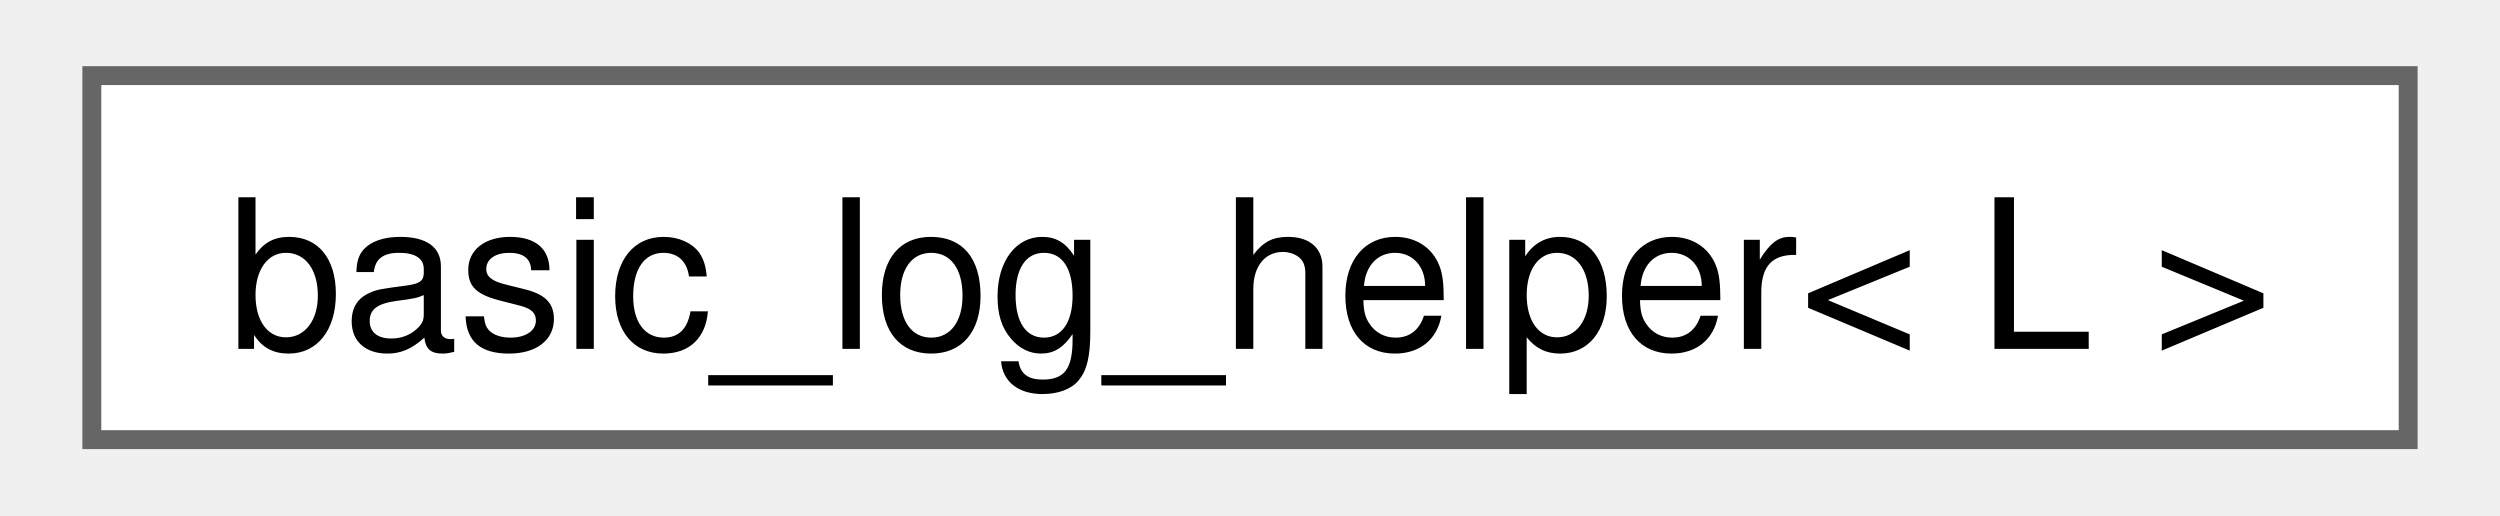
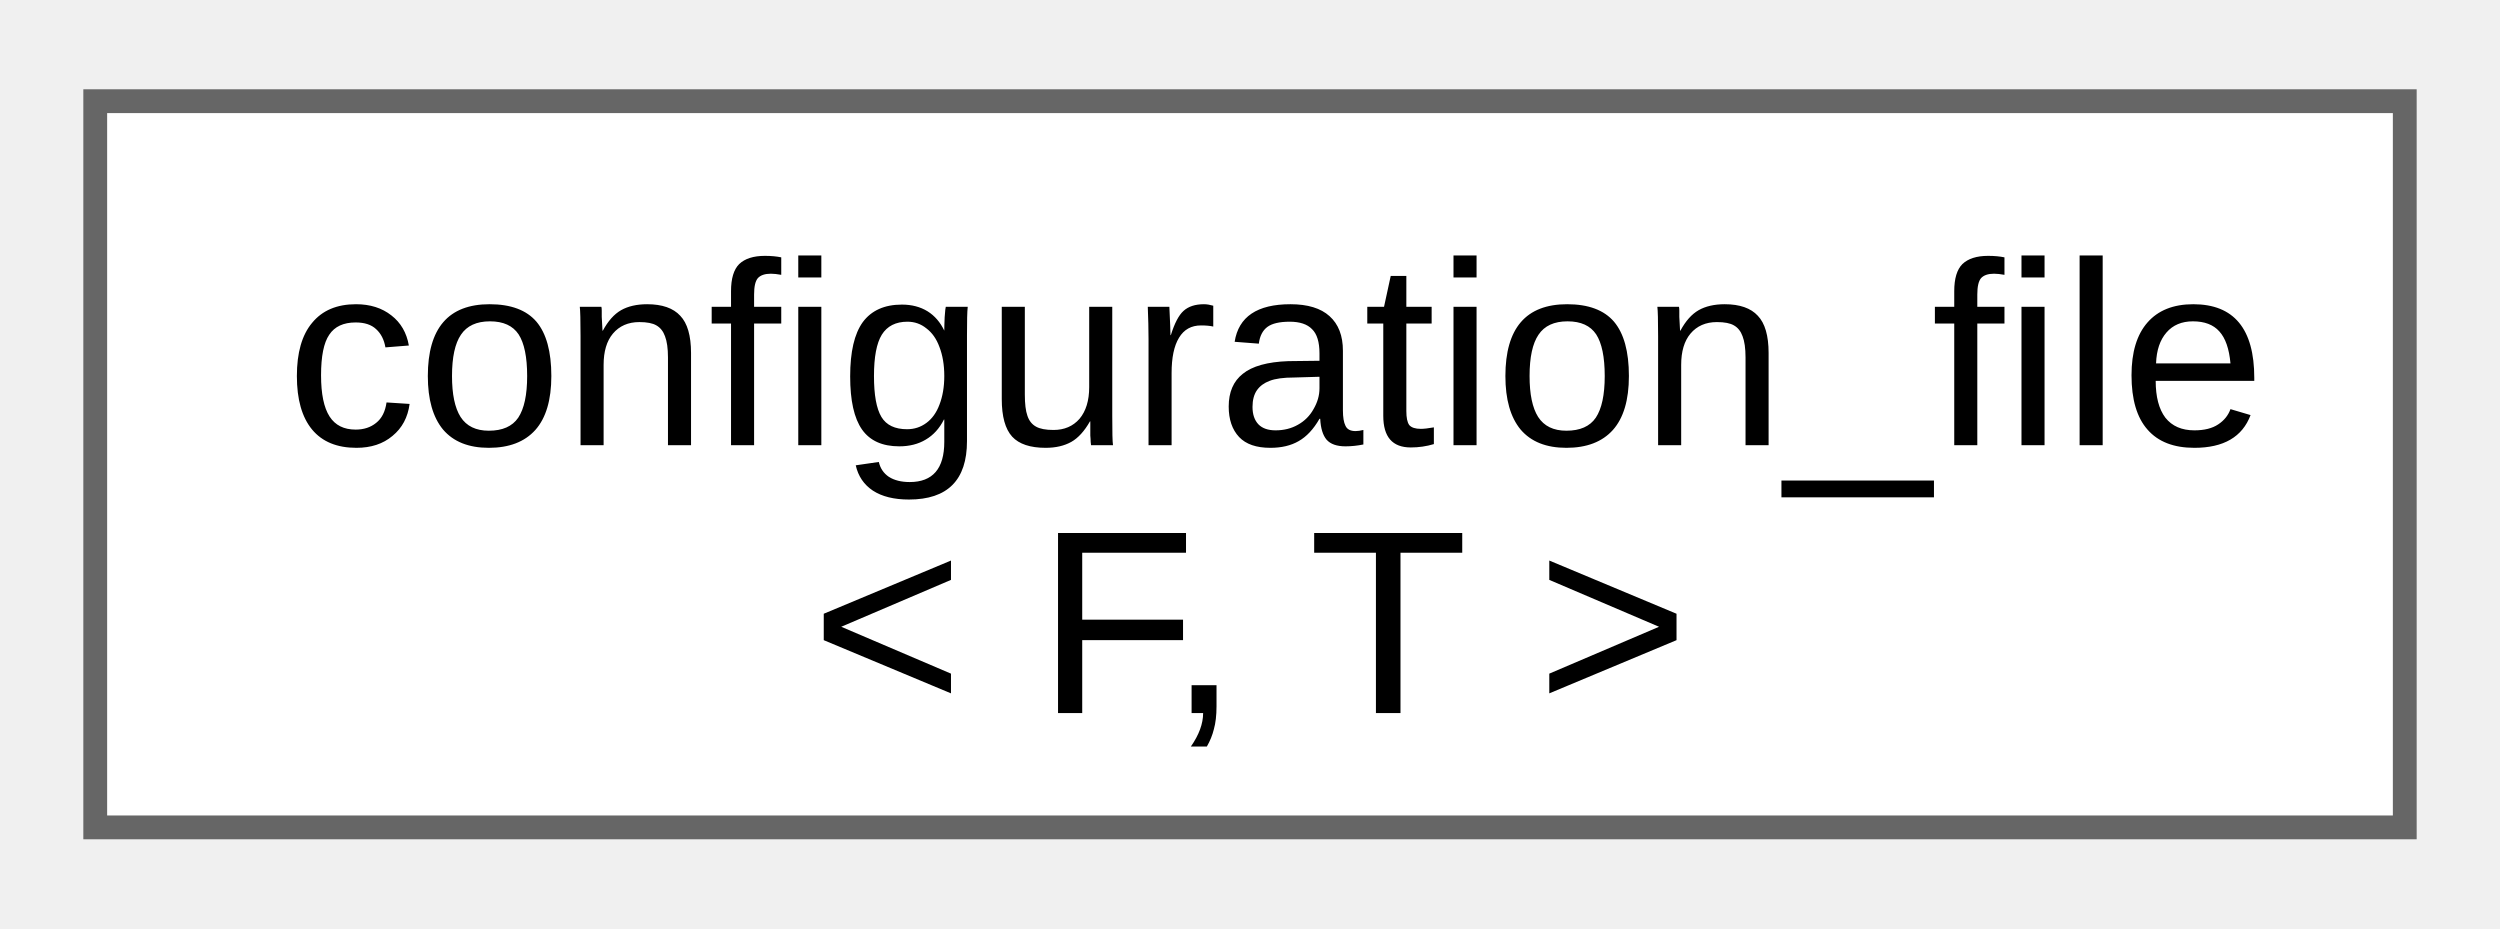
- <svg xmlns="http://www.w3.org/2000/svg" xmlns:xlink="http://www.w3.org/1999/xlink" width="131pt" height="27pt" viewBox="0.00 0.00 130.50 27.25">
-   <g id="graph0" class="graph" transform="scale(1 1) rotate(0) translate(4 23.25)">
+ <svg xmlns="http://www.w3.org/2000/svg" xmlns:xlink="http://www.w3.org/1999/xlink" width="105pt" height="39pt" viewBox="0.00 0.00 105.00 38.50">
+   <g id="graph0" class="graph" transform="scale(1 1) rotate(0) translate(4 34.5)">
    <g id="Node000000" class="node">
      <g id="a_Node000000">
-         <a xlink:href="classfloppy_1_1log_1_1detail_1_1basic__log__helper.html" target="_top" xlink:title=" ">
-           <polygon fill="white" stroke="#666666" points="122.5,-19.25 0,-19.25 0,0 122.5,0 122.5,-19.25" />
-           <text text-anchor="middle" x="61.25" y="-4.8" font-family="Helvetica,sans-Serif" font-size="11.00">basic_log_helper&lt; L &gt;</text>
+         <a xlink:href="dc/d2c/classfloppy_1_1configuration__file.html" target="_top" xlink:title="Configuration file that can be loaded and saved.">
+           <polygon fill="white" stroke="#666666" points="97,-30.5 0,-30.5 0,0 97,0 97,-30.5" />
+           <text text-anchor="start" x="8" y="-16.05" font-family="Arial" font-size="11.00">configuration_file</text>
+           <text text-anchor="middle" x="48.5" y="-4.8" font-family="Arial" font-size="11.00">&lt; F, T &gt;</text>
        </a>
      </g>
    </g>
  </g>
</svg>
